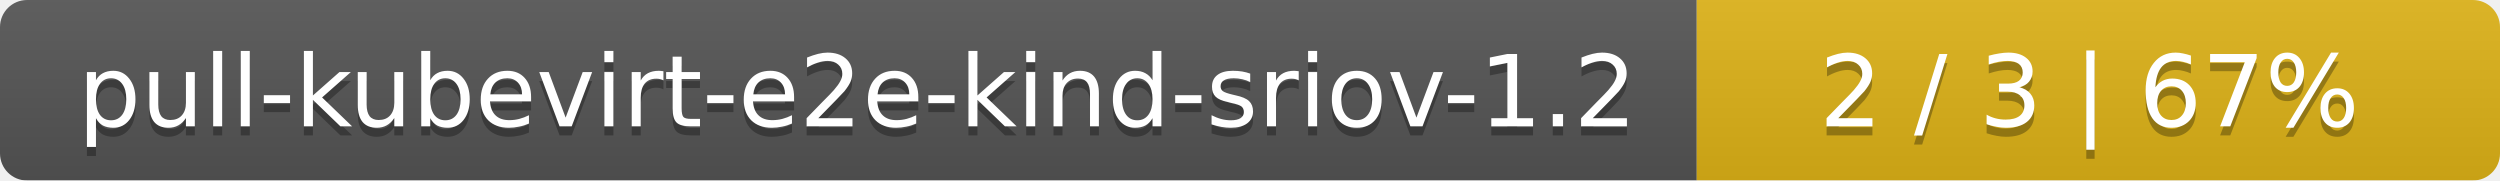
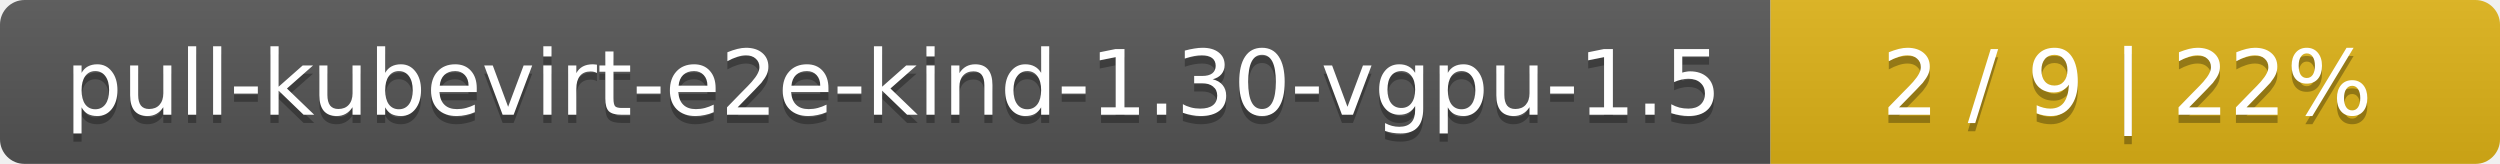
- <svg xmlns="http://www.w3.org/2000/svg" width="277" height="20">
+ <svg xmlns="http://www.w3.org/2000/svg" width="305" height="20">
  <linearGradient id="smooth" x2="0" y2="100%">
    <stop offset="0" stop-color="#bbb" stop-opacity=".1" />
    <stop offset="1" stop-opacity=".1" />
  </linearGradient>
  <mask id="round">
-     <rect width="277" height="20" rx="3" fill="#fff" />
+     <rect width="305" height="20" rx="3" fill="#fff" />
  </mask>
  <g mask="url(#round)">
-     <rect width="188" height="20" fill="#555" />
-     <rect x="188" width="89" height="20" fill="#dfb317" />
-     <rect width="277" height="20" fill="url(#smooth)" />
+     <rect width="216" height="20" fill="#555" />
+     <rect x="216" width="89" height="20" fill="#dfb317" />
+     <rect width="305" height="20" fill="url(#smooth)" />
  </g>
  <g fill="#fff" text-anchor="middle" font-family="DejaVu Sans,Verdana,Geneva,sans-serif" font-size="11">
-     <text x="95" y="15" fill="#010101" fill-opacity=".3">pull-kubevirt-e2e-kind-sriov-1.2</text>
-     <text x="95" y="14">pull-kubevirt-e2e-kind-sriov-1.2</text>
-     <text x="231.5" y="15" fill="#010101" fill-opacity=".3">2 / 3    |    67%</text>
-     <text x="231.5" y="14">2 / 3    |    67%</text>
+     <text x="109" y="15" fill="#010101" fill-opacity=".3">pull-kubevirt-e2e-kind-1.30-vgpu-1.5</text>
+     <text x="109" y="14">pull-kubevirt-e2e-kind-1.30-vgpu-1.5</text>
+     <text x="259.5" y="15" fill="#010101" fill-opacity=".3">2 / 9    |    22%</text>
+     <text x="259.5" y="14">2 / 9    |    22%</text>
  </g>
</svg>
